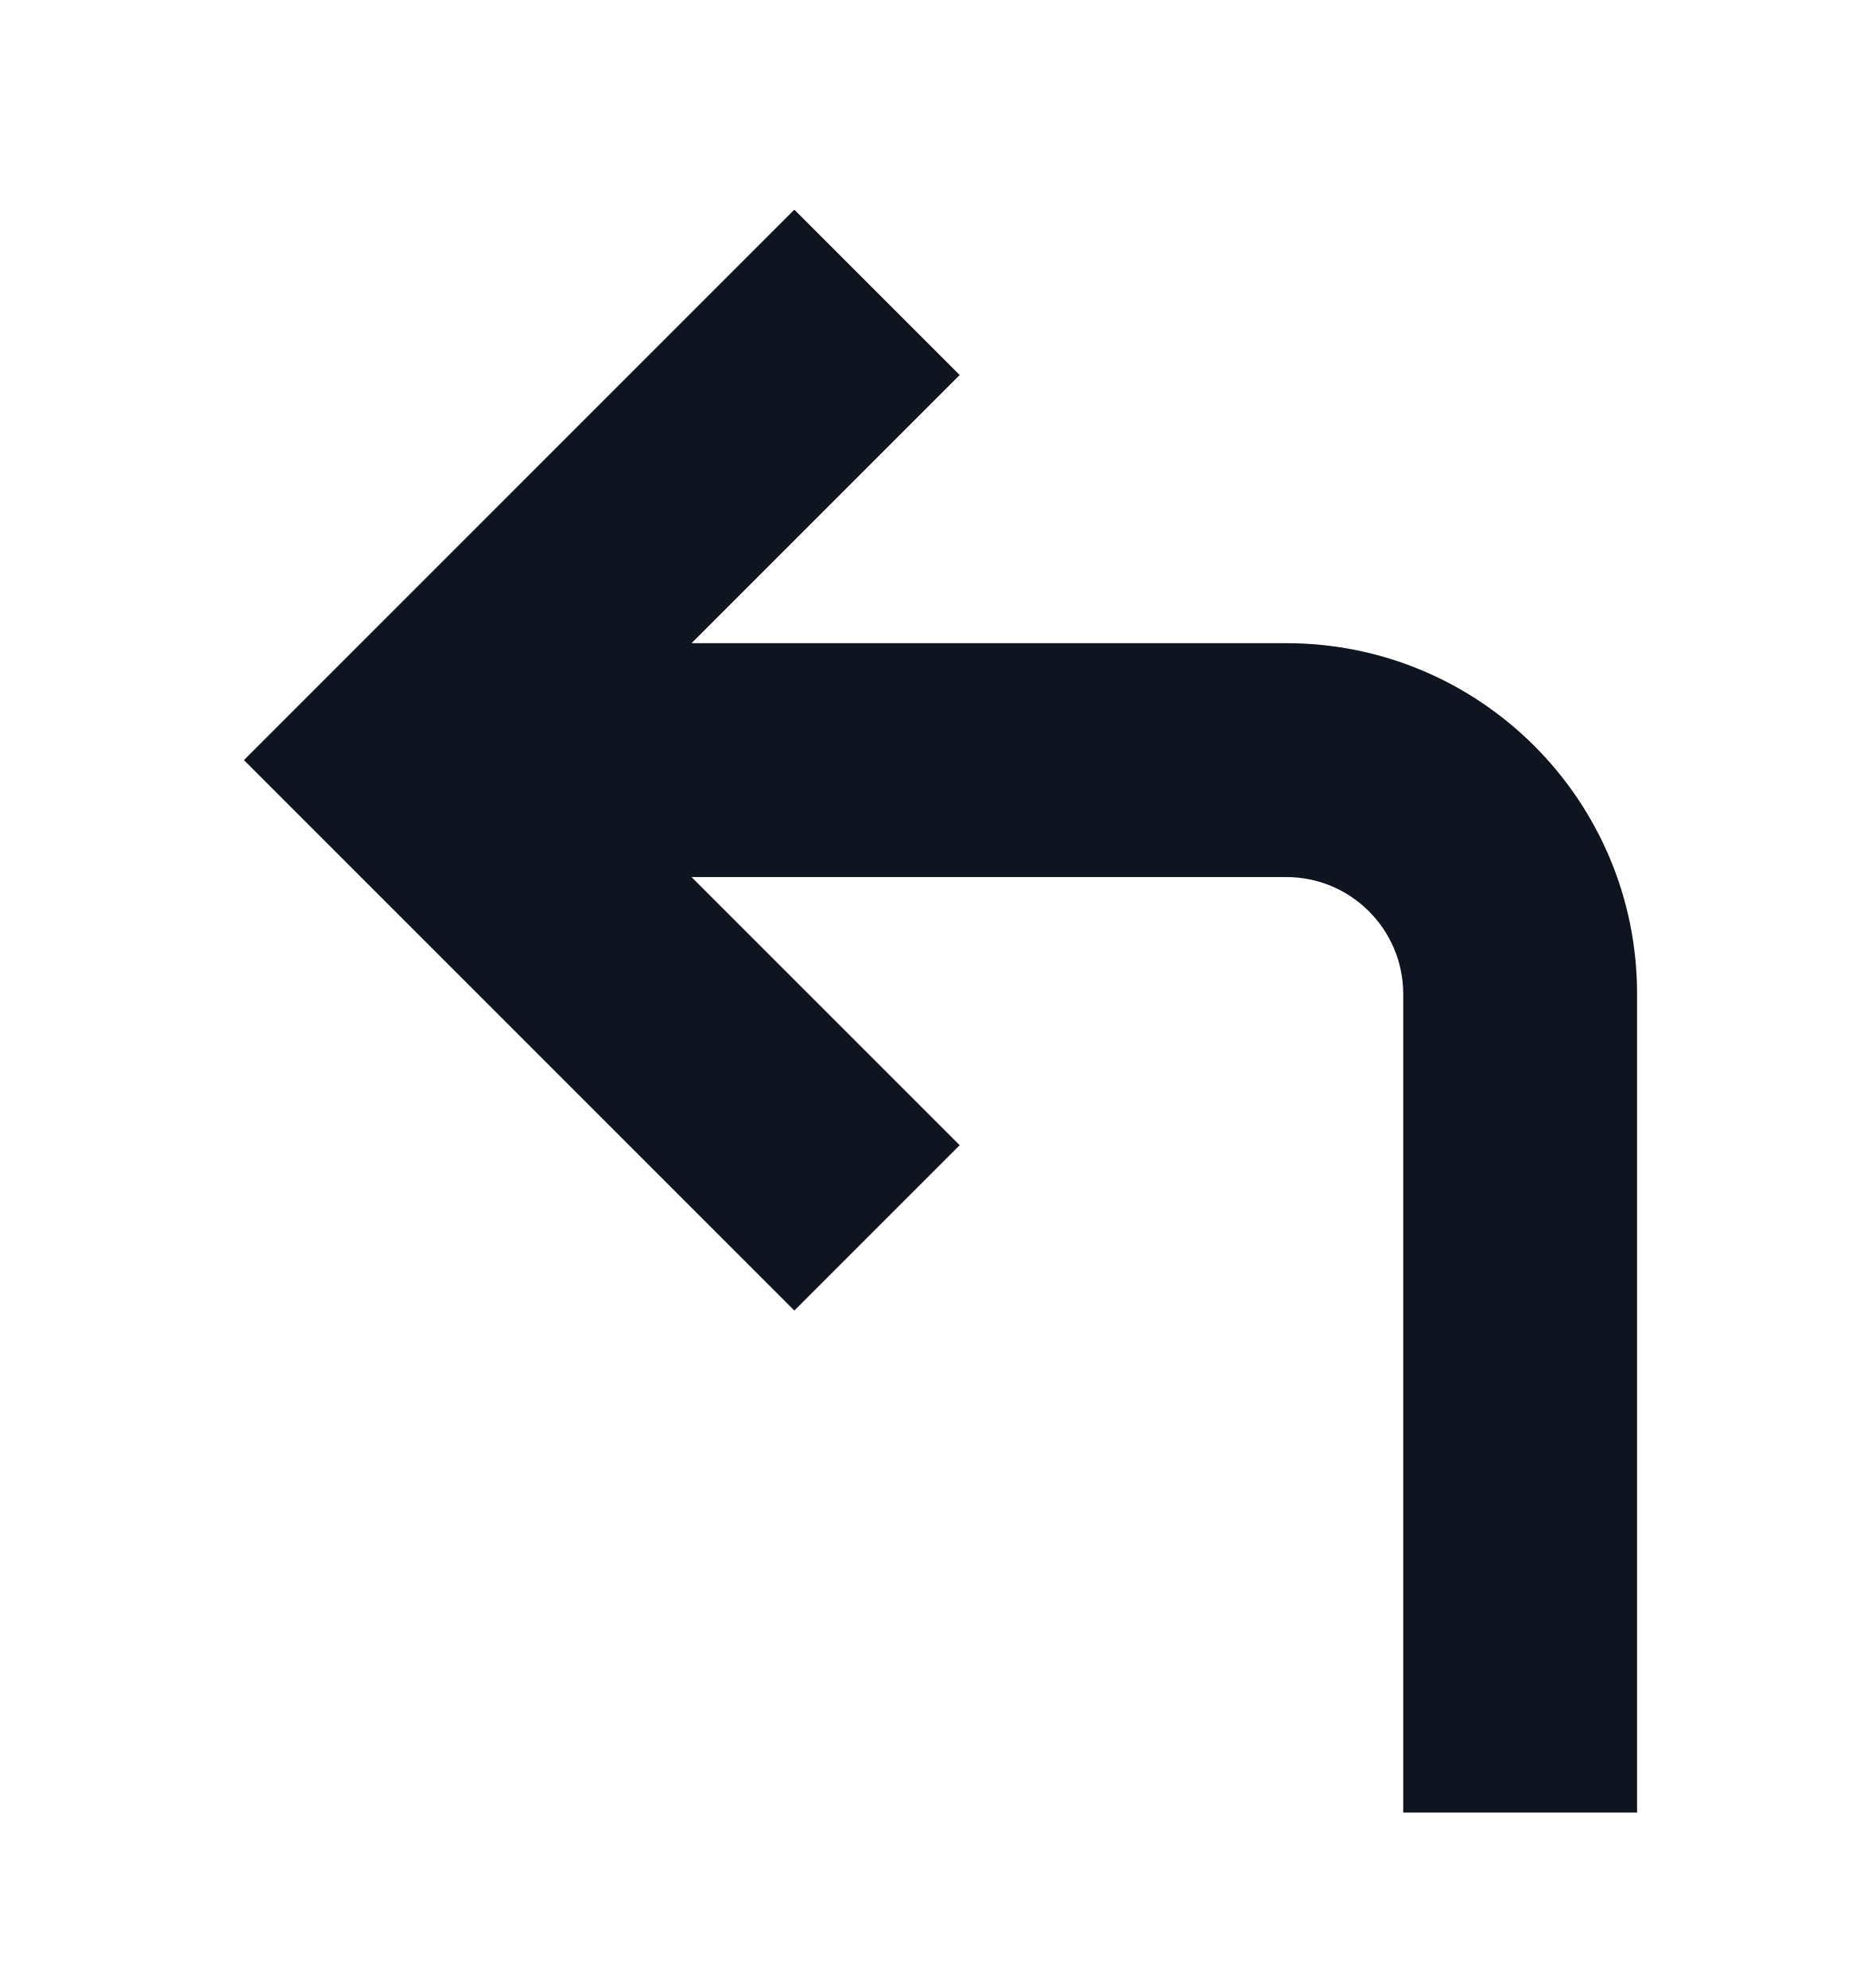
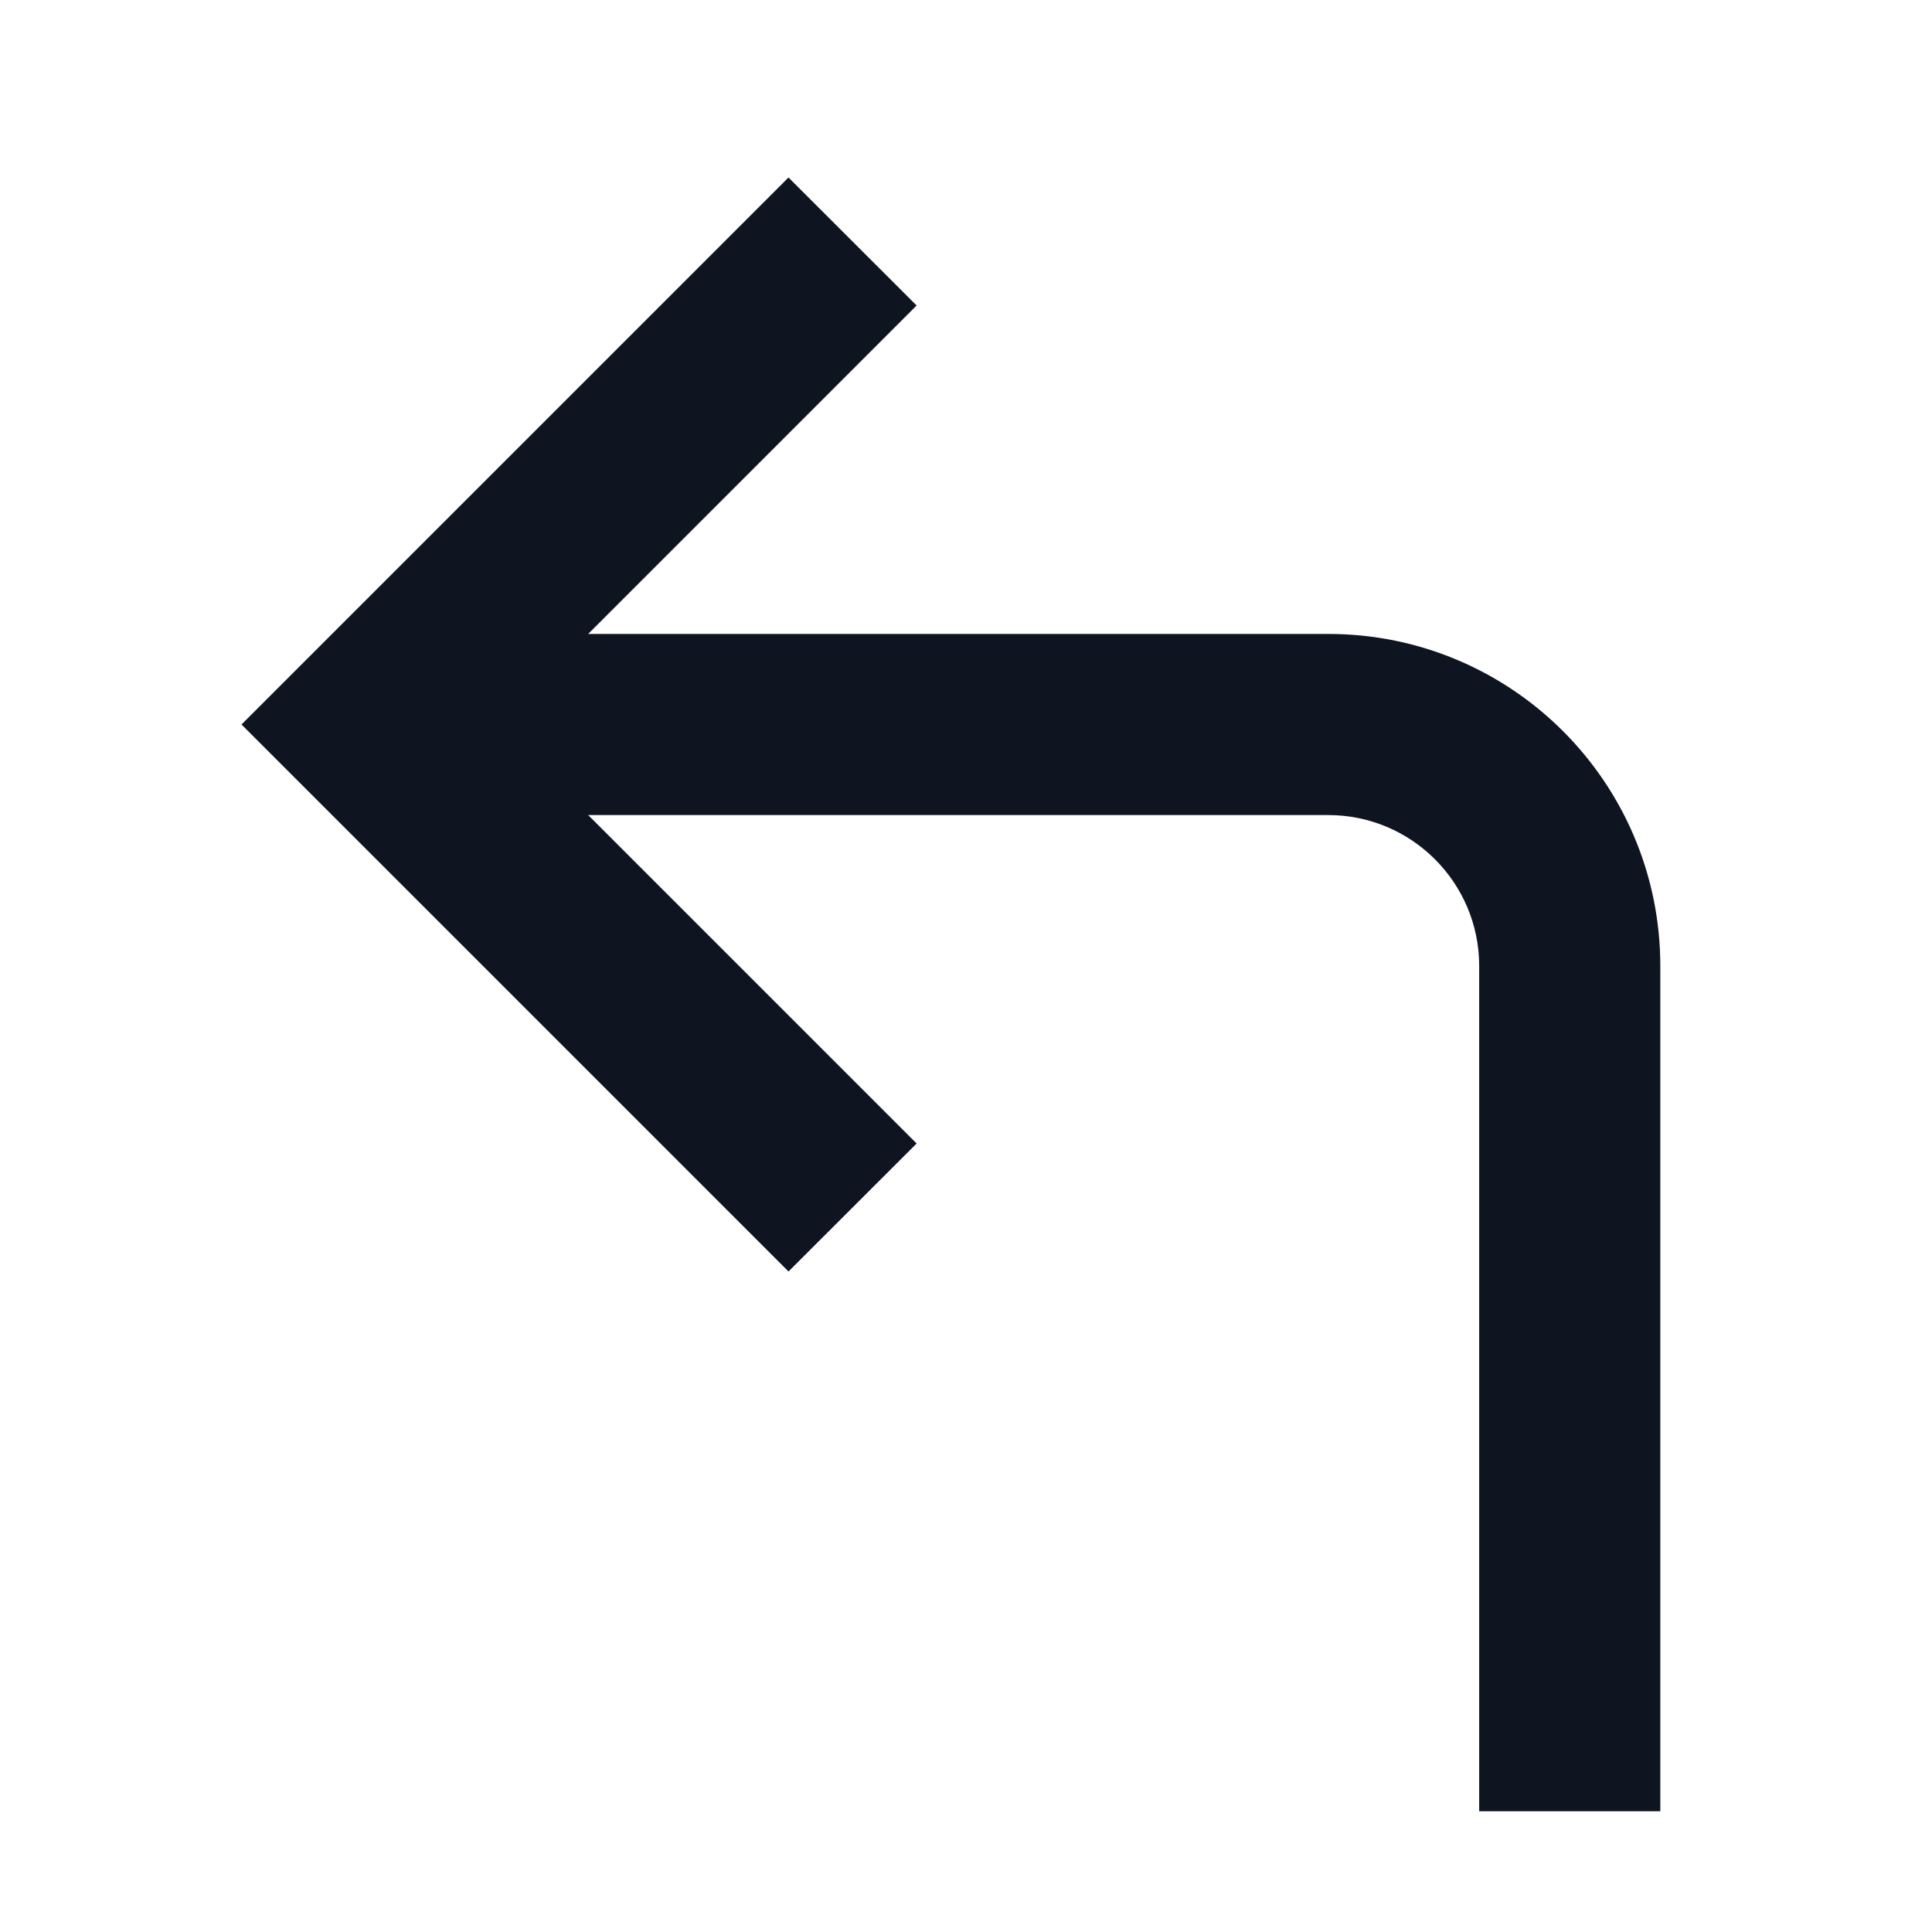
- <svg xmlns="http://www.w3.org/2000/svg" width="16" height="17" viewBox="0 0 16 17" fill="none">
-   <path d="M6.793 1.793L2.086 6.5L6.793 11.207L8.207 9.793L5.914 7.5L11 7.5C11.552 7.5 12 7.948 12 8.5V15.5H14V8.5C14 6.843 12.657 5.5 11 5.5L5.914 5.5L8.207 3.207L6.793 1.793Z" fill="#0E1520" />
+ <svg xmlns="http://www.w3.org/2000/svg" width="16" height="16" viewBox="0 0 16 16" fill="none">
+   <path d="M6.53 1.47L2 6L6.53 10.53L7.591 9.47L4.871 6.75L11 6.75C11.69 6.75 12.25 7.31 12.25 8V15H13.75V8C13.75 6.481 12.519 5.25 11 5.25L4.871 5.25L7.591 2.53L6.53 1.47Z" fill="#0E1520" />
</svg>
